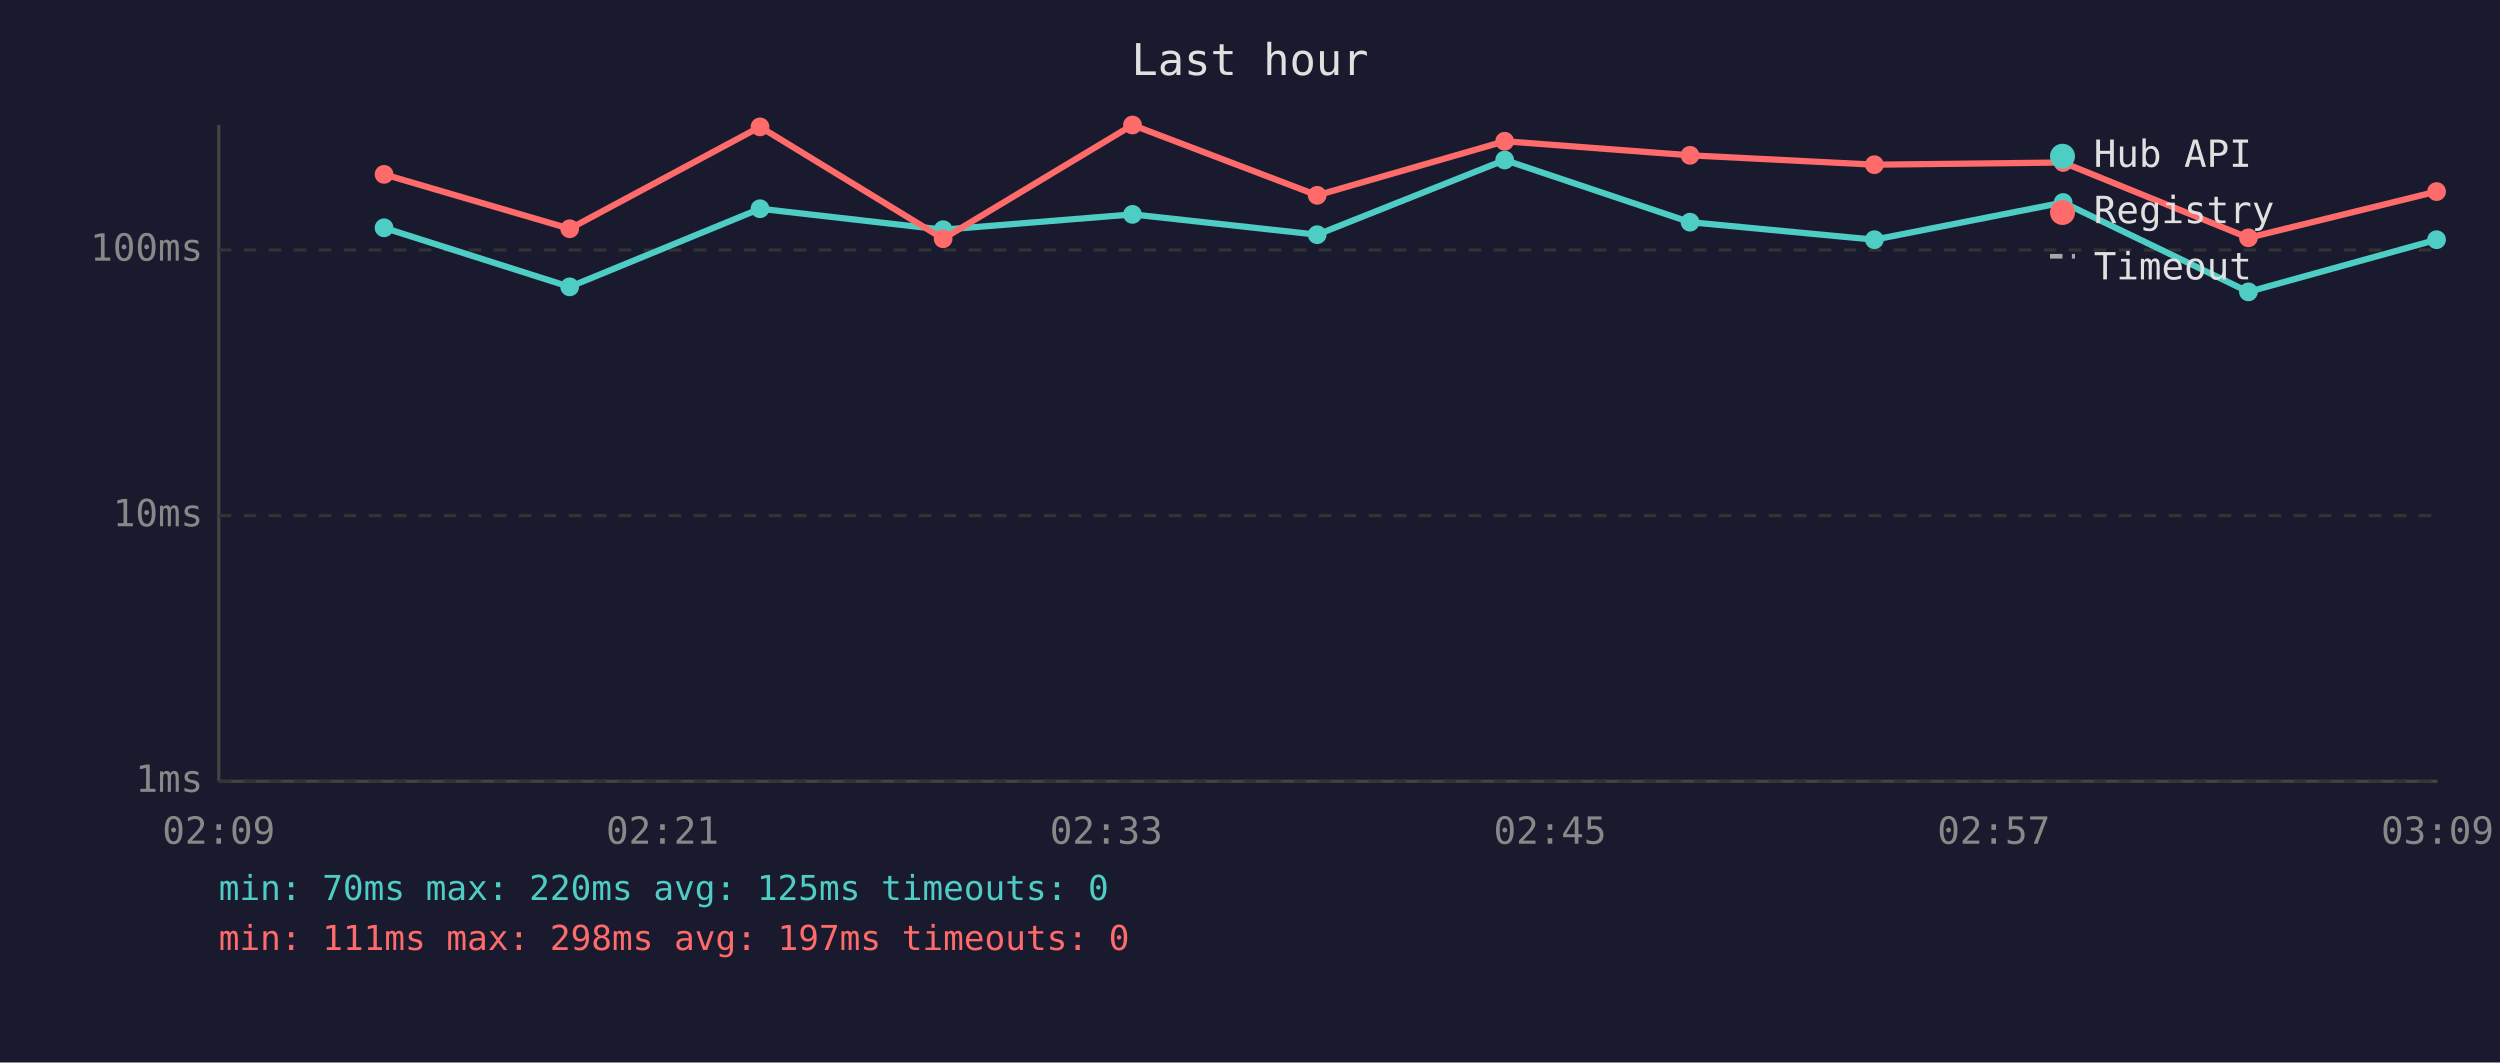
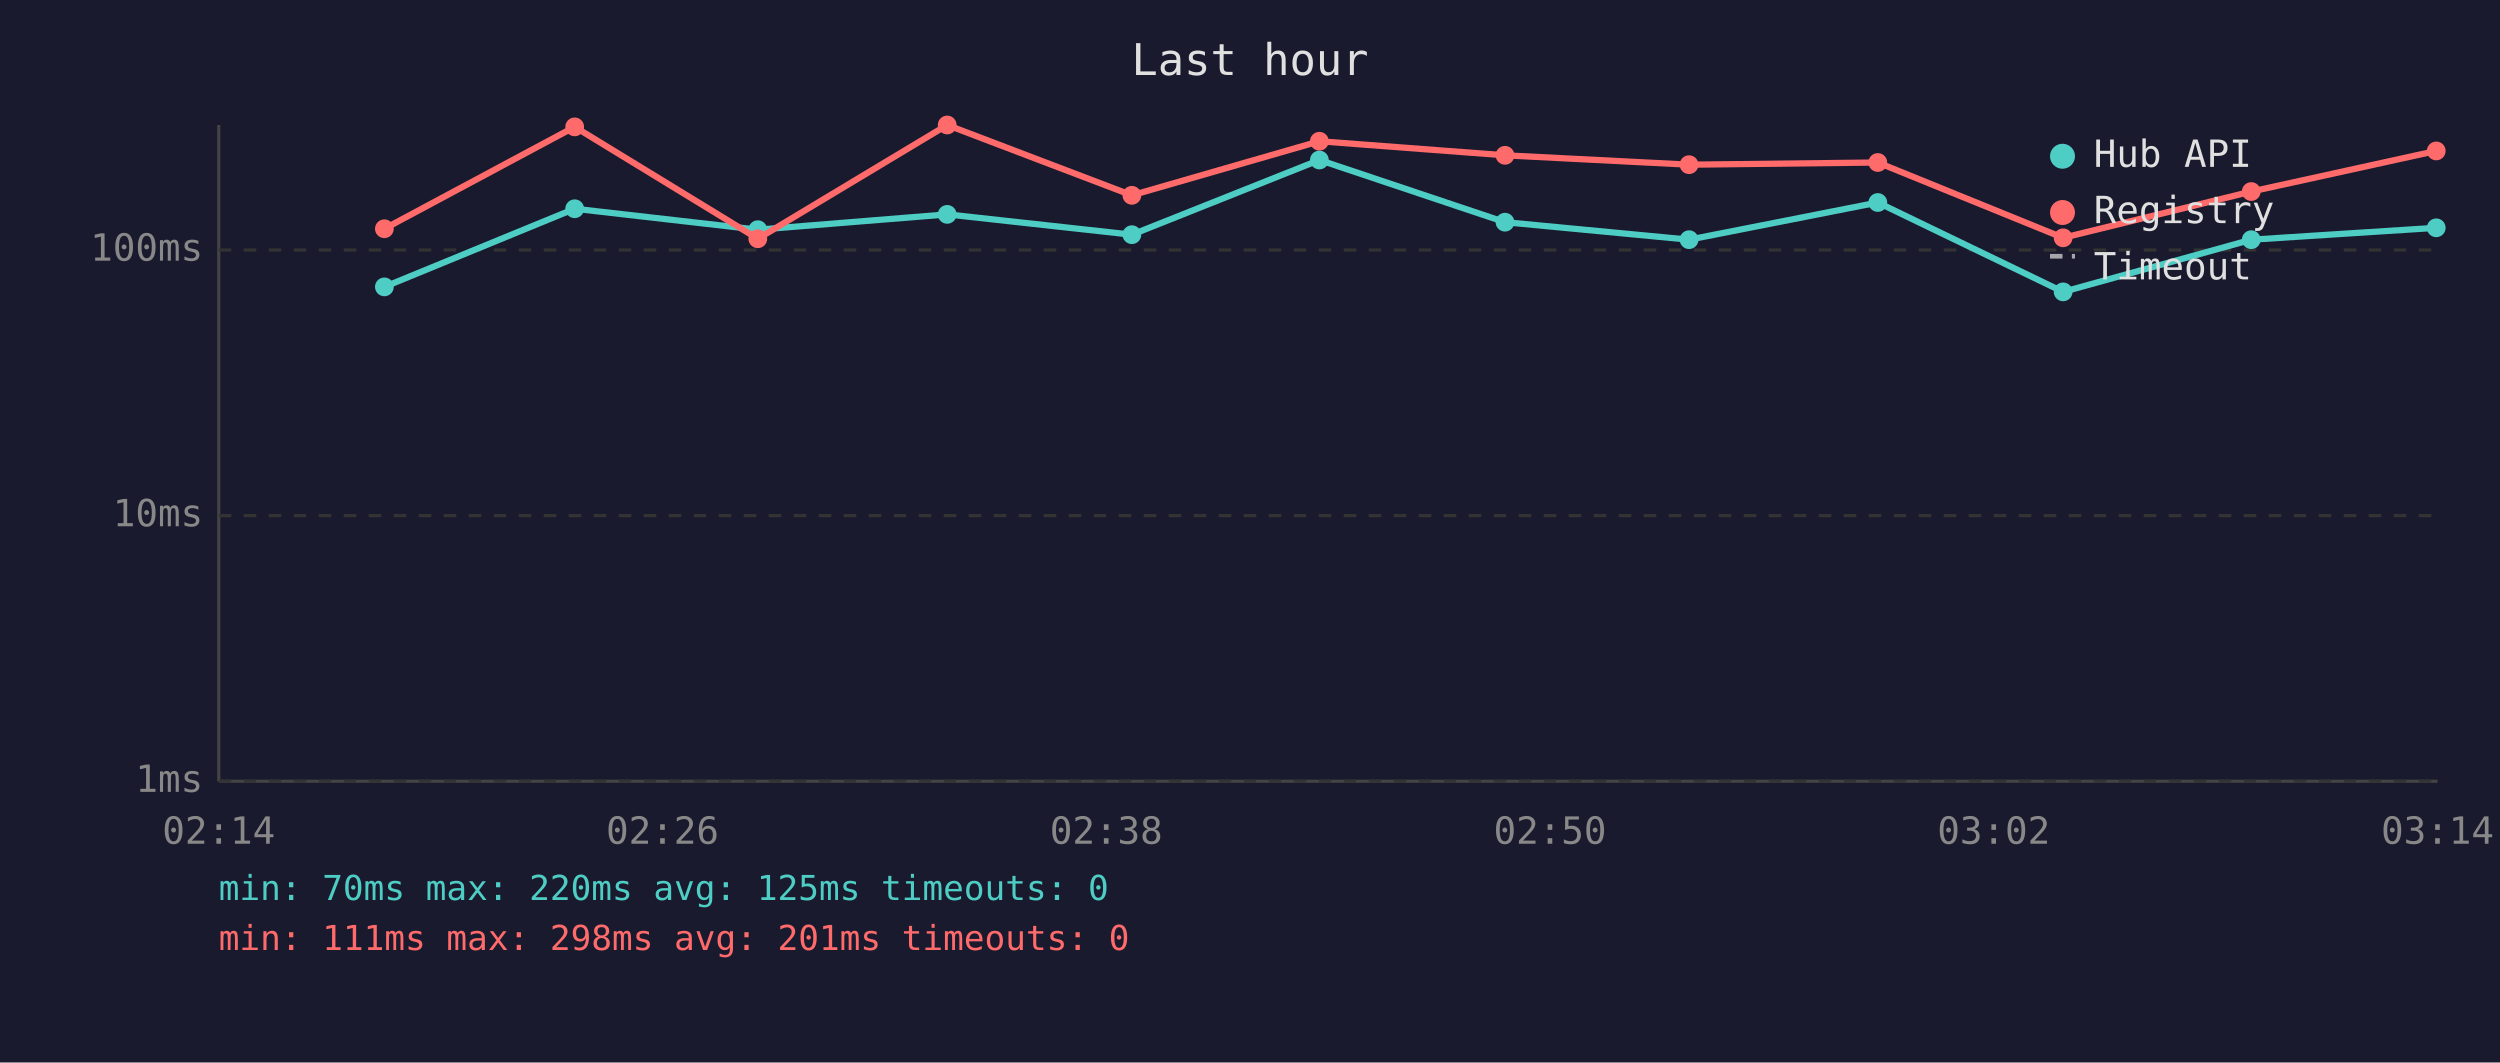
<svg xmlns="http://www.w3.org/2000/svg" viewBox="0 0 800 340" font-family="monospace" font-size="12">
  <rect width="800" height="340" fill="#1a1a2e" />
  <text x="400" y="24" fill="#e0e0e0" font-size="14" text-anchor="middle">Last hour</text>
  <line x1="70" y1="40" x2="70" y2="250" stroke="#444" stroke-width="1" />
  <line x1="70" y1="250" x2="780" y2="250" stroke="#444" stroke-width="1" />
  <line x1="70" y1="250" x2="780" y2="250" stroke="#333" stroke-width="1" stroke-dasharray="4" />
  <text x="65" y="250" fill="#888" text-anchor="end" dominant-baseline="middle">1ms</text>
  <line x1="70" y1="165" x2="780" y2="165" stroke="#333" stroke-width="1" stroke-dasharray="4" />
  <text x="65" y="165" fill="#888" text-anchor="end" dominant-baseline="middle">10ms</text>
  <line x1="70" y1="80" x2="780" y2="80" stroke="#333" stroke-width="1" stroke-dasharray="4" />
  <text x="65" y="80" fill="#888" text-anchor="end" dominant-baseline="middle">100ms</text>
-   <text x="70" y="270" fill="#888" text-anchor="middle">02:09</text>
-   <text x="212" y="270" fill="#888" text-anchor="middle">02:21</text>
-   <text x="354" y="270" fill="#888" text-anchor="middle">02:33</text>
-   <text x="496" y="270" fill="#888" text-anchor="middle">02:45</text>
-   <text x="638" y="270" fill="#888" text-anchor="middle">02:57</text>
-   <text x="780" y="270" fill="#888" text-anchor="middle">03:09</text>
-   <polyline points="122.9,72.9 182.3,91.8 243.2,66.8 301.8,73.5 362.4,68.6 421.5,75.1 481.5,51.2 540.8,71.1 599.8,76.7 660.2,64.8 719.5,93.4 779.7,76.7" fill="none" stroke="#4ecdc4" stroke-width="2" opacity="1" />
-   <circle cx="122.9" cy="72.9" r="3" fill="#4ecdc4" />
-   <circle cx="182.3" cy="91.8" r="3" fill="#4ecdc4" />
-   <circle cx="243.2" cy="66.8" r="3" fill="#4ecdc4" />
-   <circle cx="301.8" cy="73.5" r="3" fill="#4ecdc4" />
-   <circle cx="362.4" cy="68.6" r="3" fill="#4ecdc4" />
-   <circle cx="421.5" cy="75.1" r="3" fill="#4ecdc4" />
-   <circle cx="481.5" cy="51.2" r="3" fill="#4ecdc4" />
-   <circle cx="540.8" cy="71.1" r="3" fill="#4ecdc4" />
-   <circle cx="599.8" cy="76.7" r="3" fill="#4ecdc4" />
-   <circle cx="660.2" cy="64.8" r="3" fill="#4ecdc4" />
-   <circle cx="719.5" cy="93.4" r="3" fill="#4ecdc4" />
-   <circle cx="779.7" cy="76.7" r="3" fill="#4ecdc4" />
-   <polyline points="122.9,55.8 182.3,73.2 243.2,40.6 301.8,76.4 362.4,40.0 421.5,62.5 481.5,45.2 540.8,49.7 599.8,52.7 660.2,52.0 719.5,76.1 779.7,61.3" fill="none" stroke="#ff6b6b" stroke-width="2" opacity="1" />
-   <circle cx="122.9" cy="55.8" r="3" fill="#ff6b6b" />
-   <circle cx="182.3" cy="73.2" r="3" fill="#ff6b6b" />
-   <circle cx="243.2" cy="40.6" r="3" fill="#ff6b6b" />
-   <circle cx="301.8" cy="76.4" r="3" fill="#ff6b6b" />
-   <circle cx="362.4" cy="40.0" r="3" fill="#ff6b6b" />
-   <circle cx="421.5" cy="62.5" r="3" fill="#ff6b6b" />
-   <circle cx="481.5" cy="45.2" r="3" fill="#ff6b6b" />
-   <circle cx="540.8" cy="49.7" r="3" fill="#ff6b6b" />
-   <circle cx="599.8" cy="52.7" r="3" fill="#ff6b6b" />
-   <circle cx="660.2" cy="52.0" r="3" fill="#ff6b6b" />
-   <circle cx="719.5" cy="76.1" r="3" fill="#ff6b6b" />
-   <circle cx="779.7" cy="61.3" r="3" fill="#ff6b6b" />
+   <text x="70" y="270" fill="#888" text-anchor="middle">02:14</text>
+   <text x="212" y="270" fill="#888" text-anchor="middle">02:26</text>
+   <text x="354" y="270" fill="#888" text-anchor="middle">02:38</text>
+   <text x="496" y="270" fill="#888" text-anchor="middle">02:50</text>
+   <text x="638" y="270" fill="#888" text-anchor="middle">03:02</text>
+   <text x="780" y="270" fill="#888" text-anchor="middle">03:14</text>
+   <polyline points="123.0,91.8 183.9,66.8 242.5,73.5 303.1,68.6 362.2,75.1 422.2,51.2 481.6,71.1 540.5,76.7 600.9,64.8 660.2,93.4 720.4,76.7 779.6,72.9" fill="none" stroke="#4ecdc4" stroke-width="2" opacity="1" />
+   <circle cx="123.0" cy="91.8" r="3" fill="#4ecdc4" />
+   <circle cx="183.9" cy="66.8" r="3" fill="#4ecdc4" />
+   <circle cx="242.5" cy="73.5" r="3" fill="#4ecdc4" />
+   <circle cx="303.1" cy="68.6" r="3" fill="#4ecdc4" />
+   <circle cx="362.2" cy="75.1" r="3" fill="#4ecdc4" />
+   <circle cx="422.2" cy="51.2" r="3" fill="#4ecdc4" />
+   <circle cx="481.6" cy="71.1" r="3" fill="#4ecdc4" />
+   <circle cx="540.5" cy="76.7" r="3" fill="#4ecdc4" />
+   <circle cx="600.9" cy="64.8" r="3" fill="#4ecdc4" />
+   <circle cx="660.2" cy="93.4" r="3" fill="#4ecdc4" />
+   <circle cx="720.4" cy="76.7" r="3" fill="#4ecdc4" />
+   <circle cx="779.6" cy="72.9" r="3" fill="#4ecdc4" />
+   <polyline points="123.0,73.2 183.9,40.6 242.5,76.4 303.1,40.0 362.2,62.5 422.2,45.2 481.6,49.7 540.5,52.7 600.9,52.0 660.2,76.1 720.4,61.3 779.6,48.3" fill="none" stroke="#ff6b6b" stroke-width="2" opacity="1" />
+   <circle cx="123.0" cy="73.2" r="3" fill="#ff6b6b" />
+   <circle cx="183.9" cy="40.6" r="3" fill="#ff6b6b" />
+   <circle cx="242.5" cy="76.4" r="3" fill="#ff6b6b" />
+   <circle cx="303.1" cy="40.0" r="3" fill="#ff6b6b" />
+   <circle cx="362.2" cy="62.5" r="3" fill="#ff6b6b" />
+   <circle cx="422.2" cy="45.2" r="3" fill="#ff6b6b" />
+   <circle cx="481.6" cy="49.7" r="3" fill="#ff6b6b" />
+   <circle cx="540.5" cy="52.7" r="3" fill="#ff6b6b" />
+   <circle cx="600.9" cy="52.0" r="3" fill="#ff6b6b" />
+   <circle cx="660.2" cy="76.1" r="3" fill="#ff6b6b" />
+   <circle cx="720.4" cy="61.3" r="3" fill="#ff6b6b" />
+   <circle cx="779.6" cy="48.3" r="3" fill="#ff6b6b" />
  <circle cx="660" cy="50" r="4" fill="#4ecdc4" />
  <text x="670" y="50" fill="#e0e0e0" dominant-baseline="middle">Hub API</text>
  <circle cx="660" cy="68" r="4" fill="#ff6b6b" />
  <text x="670" y="68" fill="#e0e0e0" dominant-baseline="middle">Registry</text>
  <line x1="656" y1="82" x2="664" y2="82" stroke="#e0e0e0" stroke-width="1.5" stroke-dasharray="4,3" opacity="0.7" />
  <text x="670" y="86" fill="#e0e0e0" dominant-baseline="middle">Timeout</text>
  <text x="70" y="288" fill="#4ecdc4" font-size="11">min: 70ms  max: 220ms  avg: 125ms  timeouts: 0</text>
-   <text x="70" y="304" fill="#ff6b6b" font-size="11">min: 111ms  max: 298ms  avg: 197ms  timeouts: 0</text>
+   <text x="70" y="304" fill="#ff6b6b" font-size="11">min: 111ms  max: 298ms  avg: 201ms  timeouts: 0</text>
</svg>
